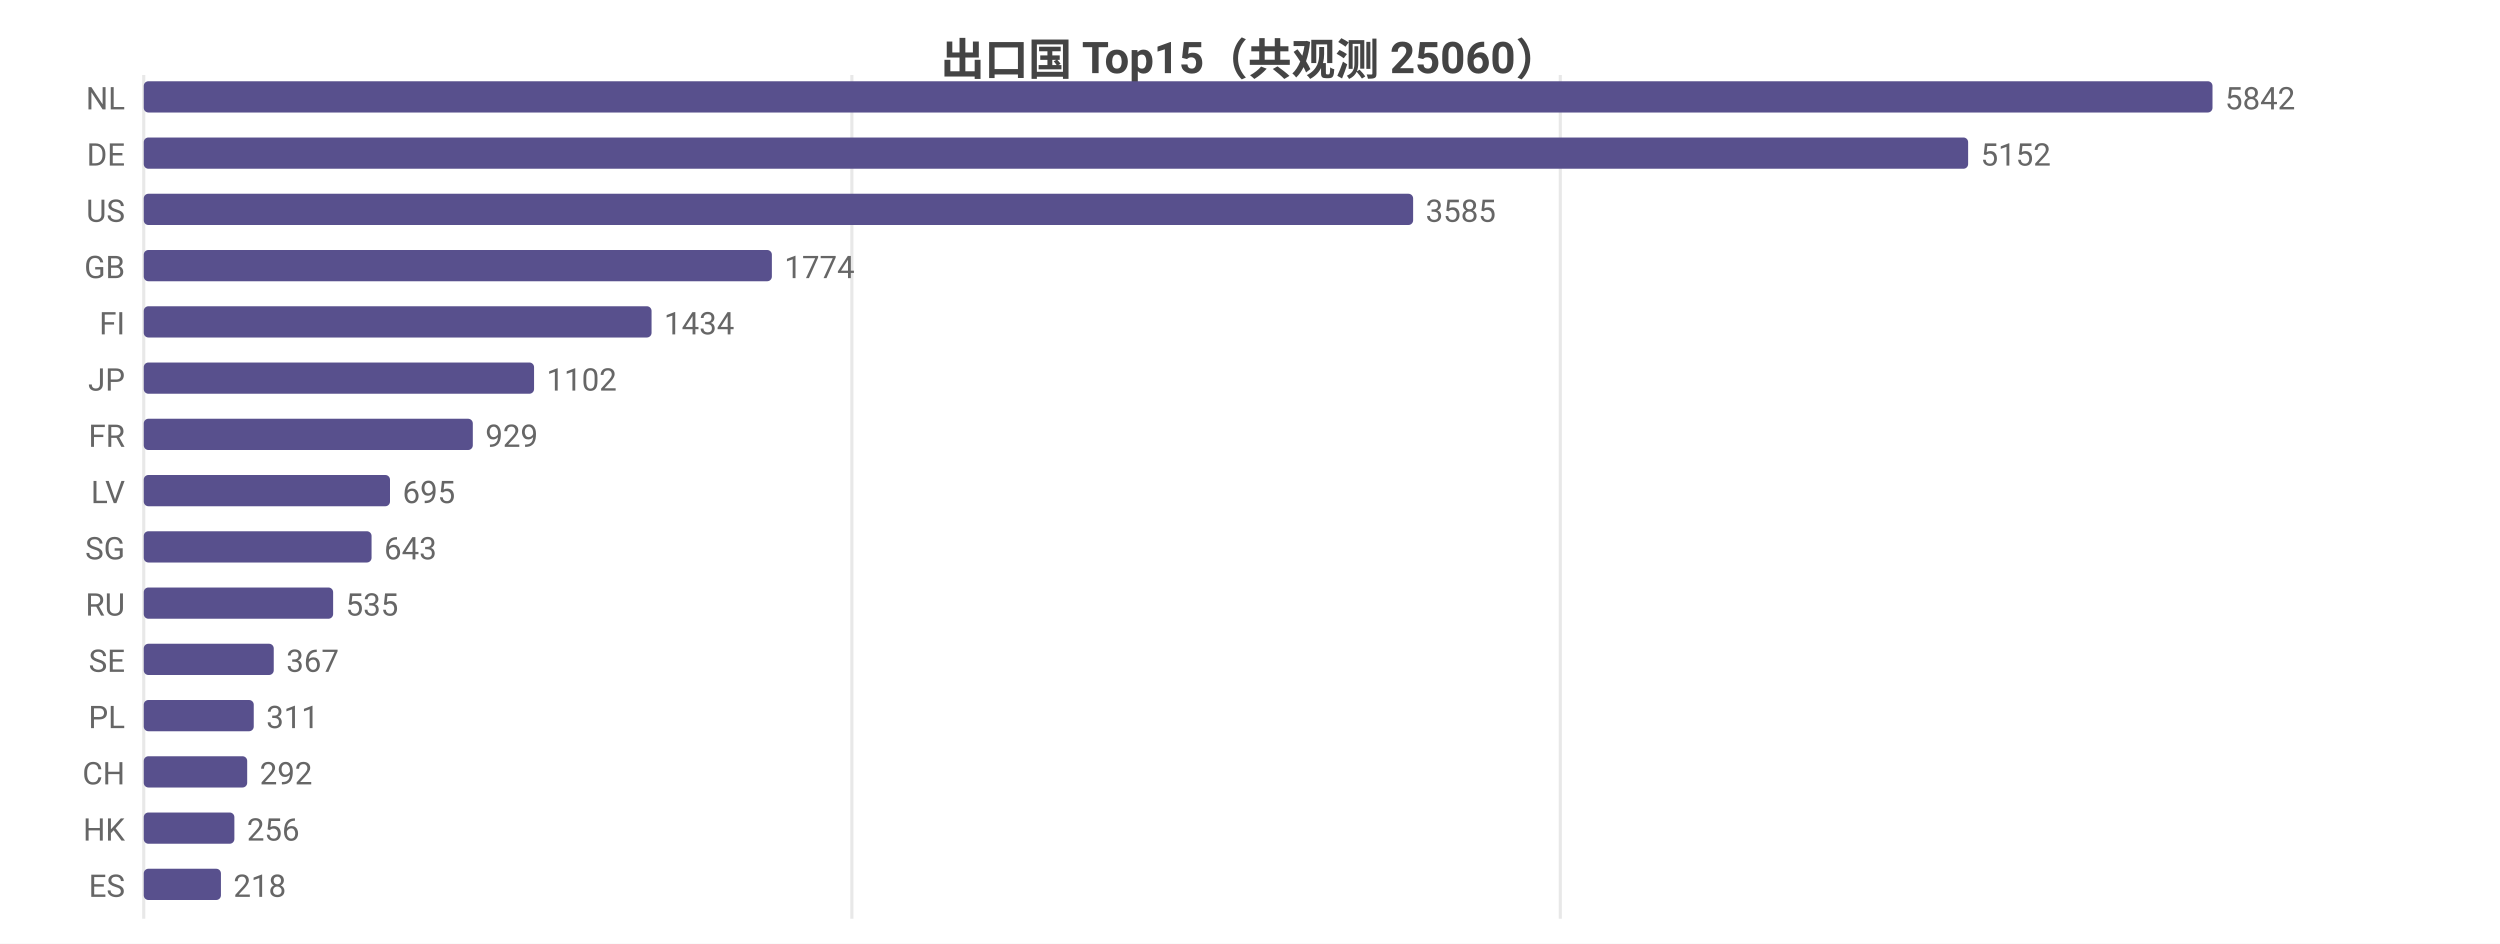
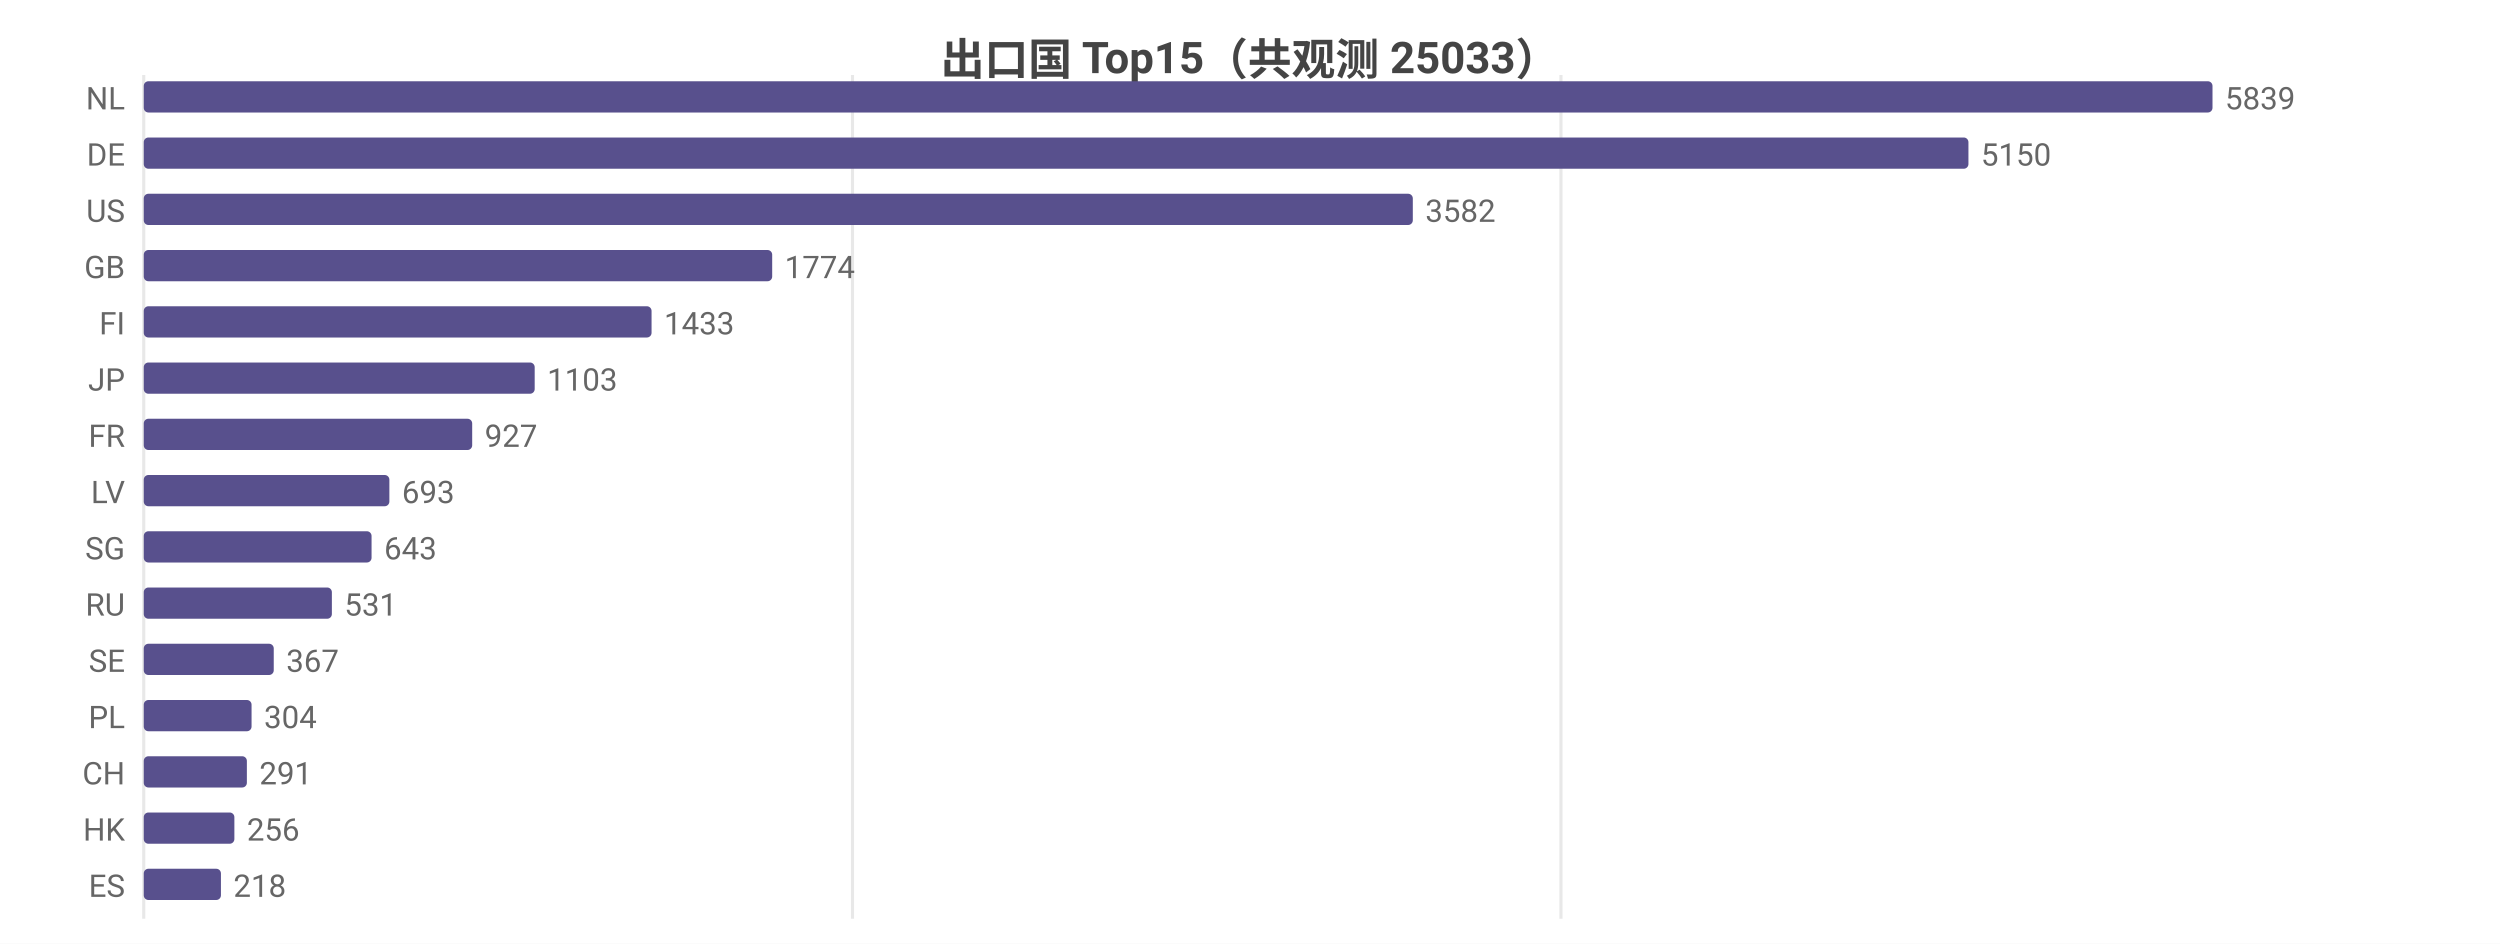
<svg xmlns="http://www.w3.org/2000/svg" width="800" height="302" viewBox="0 0 800 302">
  <rect width="800" height="302" fill="#ffffff" />
  <style>text{font-family:system-ui,-apple-system,'Segoe UI',Roboto,'PingFang SC','Microsoft YaHei','Noto Sans CJK SC',sans-serif}.g{stroke:#e8e8e8;stroke-width:1}.a{stroke:#999;stroke-width:1}.t{font-size:10px;fill:#666}.m{font-size:10px;text-anchor:middle;fill:#666}.e{font-size:10px;text-anchor:end;fill:#666}.l{font-size:11px;fill:#333}.tt{font-size:14px;font-weight:600;text-anchor:middle;fill:#444}.em{font-size:13px;text-anchor:middle;fill:#999}</style>
-   <text class="tt" x="400.0" y="24">出口国 Top15（共观测 25060）</text>
+   <text class="tt" x="400.0" y="24">出口国 Top15（共观测 25033）</text>
  <line class="g" x1="46" y1="24" x2="46" y2="294" />
-   <line class="g" x1="272.6" y1="24" x2="272.6" y2="294" />
-   <line class="g" x1="499.3" y1="24" x2="499.3" y2="294" />
+   <line class="g" x1="272.8" y1="24" x2="272.8" y2="294" />
+   <line class="g" x1="499.5" y1="24" x2="499.5" y2="294" />
  <text class="e" x="40" y="35">NL</text>
  <rect x="46" y="26" width="662" height="10" fill="#58508d" rx="1.5" />
-   <text class="t" x="712" y="35">5842</text>
+   <text class="t" x="712" y="35">5839</text>
  <text class="e" x="40" y="53">DE</text>
-   <rect x="46" y="44" width="583.8" height="10" fill="#58508d" rx="1.5" />
-   <text class="t" x="633.8" y="53">5152</text>
+   <rect x="46" y="44" width="583.9" height="10" fill="#58508d" rx="1.5" />
+   <text class="t" x="633.9" y="53">5150</text>
  <text class="e" x="40" y="71">US</text>
-   <rect x="46" y="62" width="406.2" height="10" fill="#58508d" rx="1.5" />
-   <text class="t" x="456.2" y="71">3585</text>
+   <rect x="46" y="62" width="406.1" height="10" fill="#58508d" rx="1.5" />
+   <text class="t" x="456.1" y="71">3582</text>
  <text class="e" x="40" y="89">GB</text>
-   <rect x="46" y="80" width="201.0" height="10" fill="#58508d" rx="1.5" />
-   <text class="t" x="251.0" y="89">1774</text>
+   <rect x="46" y="80" width="201.1" height="10" fill="#58508d" rx="1.5" />
+   <text class="t" x="251.1" y="89">1774</text>
  <text class="e" x="40" y="107">FI</text>
  <rect x="46" y="98" width="162.5" height="10" fill="#58508d" rx="1.5" />
-   <text class="t" x="212.5" y="107">1434</text>
+   <text class="t" x="212.5" y="107">1433</text>
  <text class="e" x="40" y="125">JP</text>
-   <rect x="46" y="116" width="124.9" height="10" fill="#58508d" rx="1.5" />
-   <text class="t" x="174.9" y="125">1102</text>
+   <rect x="46" y="116" width="125.1" height="10" fill="#58508d" rx="1.5" />
+   <text class="t" x="175.1" y="125">1103</text>
  <text class="e" x="40" y="143">FR</text>
-   <rect x="46" y="134" width="105.3" height="10" fill="#58508d" rx="1.5" />
-   <text class="t" x="155.3" y="143">929</text>
+   <rect x="46" y="134" width="105.1" height="10" fill="#58508d" rx="1.5" />
+   <text class="t" x="155.1" y="143">927</text>
  <text class="e" x="40" y="161">LV</text>
-   <rect x="46" y="152" width="78.8" height="10" fill="#58508d" rx="1.5" />
-   <text class="t" x="128.8" y="161">695</text>
+   <rect x="46" y="152" width="78.6" height="10" fill="#58508d" rx="1.5" />
+   <text class="t" x="128.6" y="161">693</text>
  <text class="e" x="40" y="179">SG</text>
  <rect x="46" y="170" width="72.9" height="10" fill="#58508d" rx="1.5" />
  <text class="t" x="122.9" y="179">643</text>
  <text class="e" x="40" y="197">RU</text>
-   <rect x="46" y="188" width="60.6" height="10" fill="#58508d" rx="1.5" />
-   <text class="t" x="110.6" y="197">535</text>
+   <rect x="46" y="188" width="60.2" height="10" fill="#58508d" rx="1.5" />
+   <text class="t" x="110.2" y="197">531</text>
  <text class="e" x="40" y="215">SE</text>
  <rect x="46" y="206" width="41.6" height="10" fill="#58508d" rx="1.5" />
  <text class="t" x="91.6" y="215">367</text>
  <text class="e" x="40" y="233">PL</text>
-   <rect x="46" y="224" width="35.2" height="10" fill="#58508d" rx="1.5" />
-   <text class="t" x="85.2" y="233">311</text>
+   <rect x="46" y="224" width="34.5" height="10" fill="#58508d" rx="1.5" />
+   <text class="t" x="84.5" y="233">304</text>
  <text class="e" x="40" y="251">CH</text>
-   <rect x="46" y="242" width="33.1" height="10" fill="#58508d" rx="1.5" />
-   <text class="t" x="83.1" y="251">292</text>
+   <rect x="46" y="242" width="33.0" height="10" fill="#58508d" rx="1.5" />
+   <text class="t" x="83.0" y="251">291</text>
  <text class="e" x="40" y="269">HK</text>
  <rect x="46" y="260" width="29.0" height="10" fill="#58508d" rx="1.5" />
  <text class="t" x="79.0" y="269">256</text>
  <text class="e" x="40" y="287">ES</text>
  <rect x="46" y="278" width="24.7" height="10" fill="#58508d" rx="1.5" />
  <text class="t" x="74.7" y="287">218</text>
</svg>
